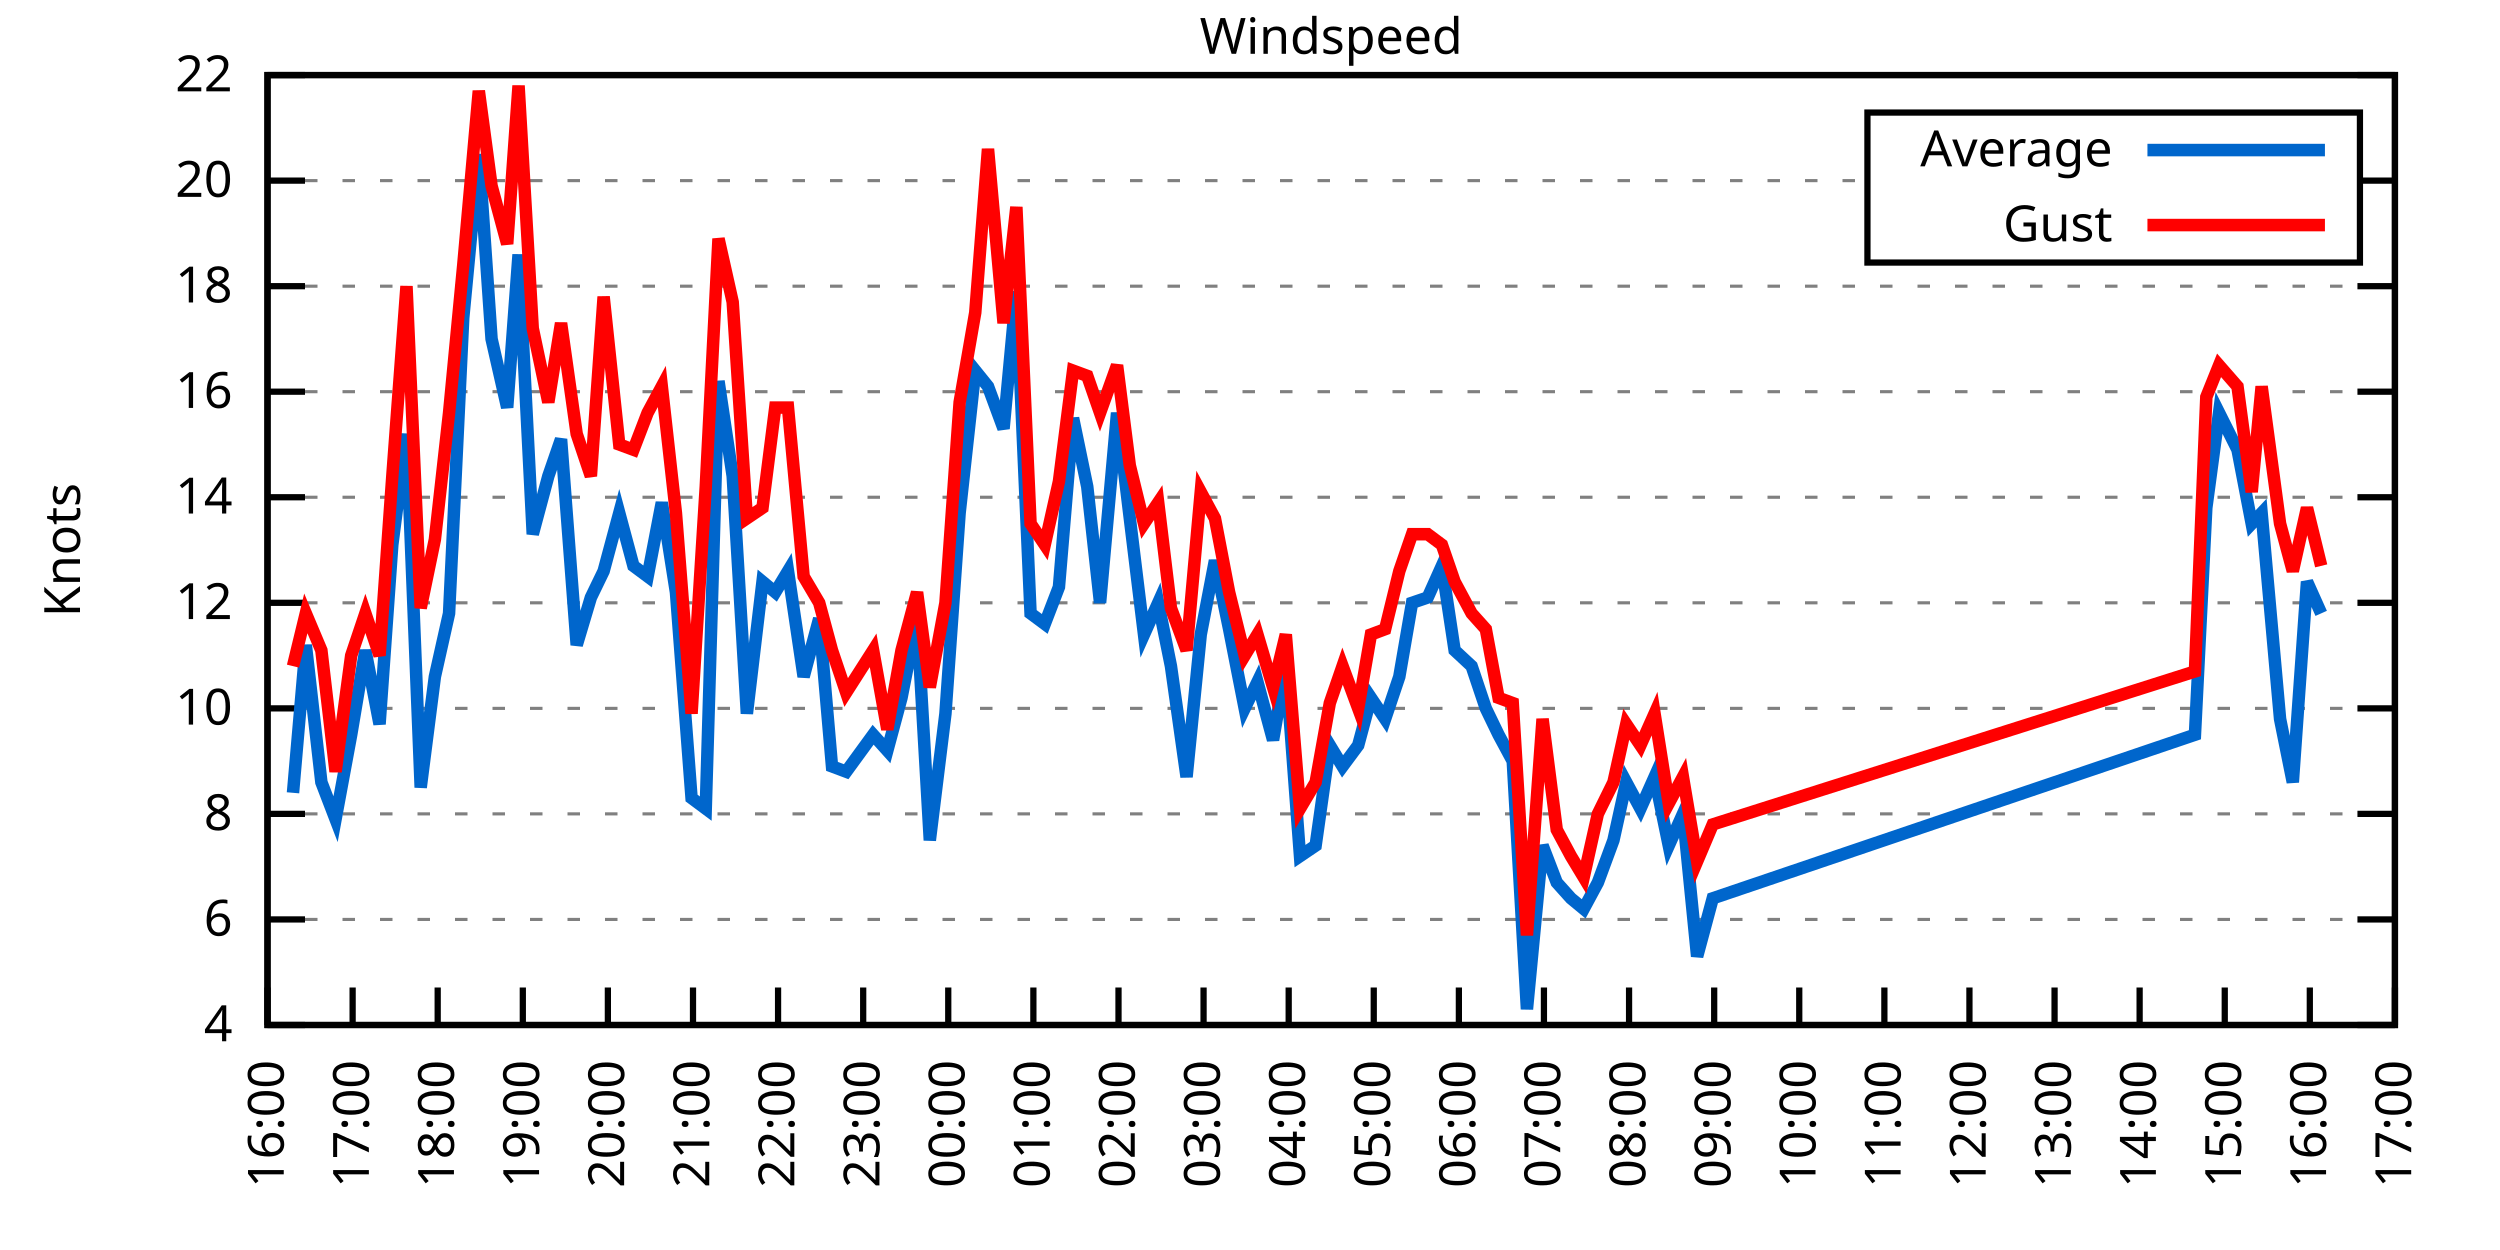
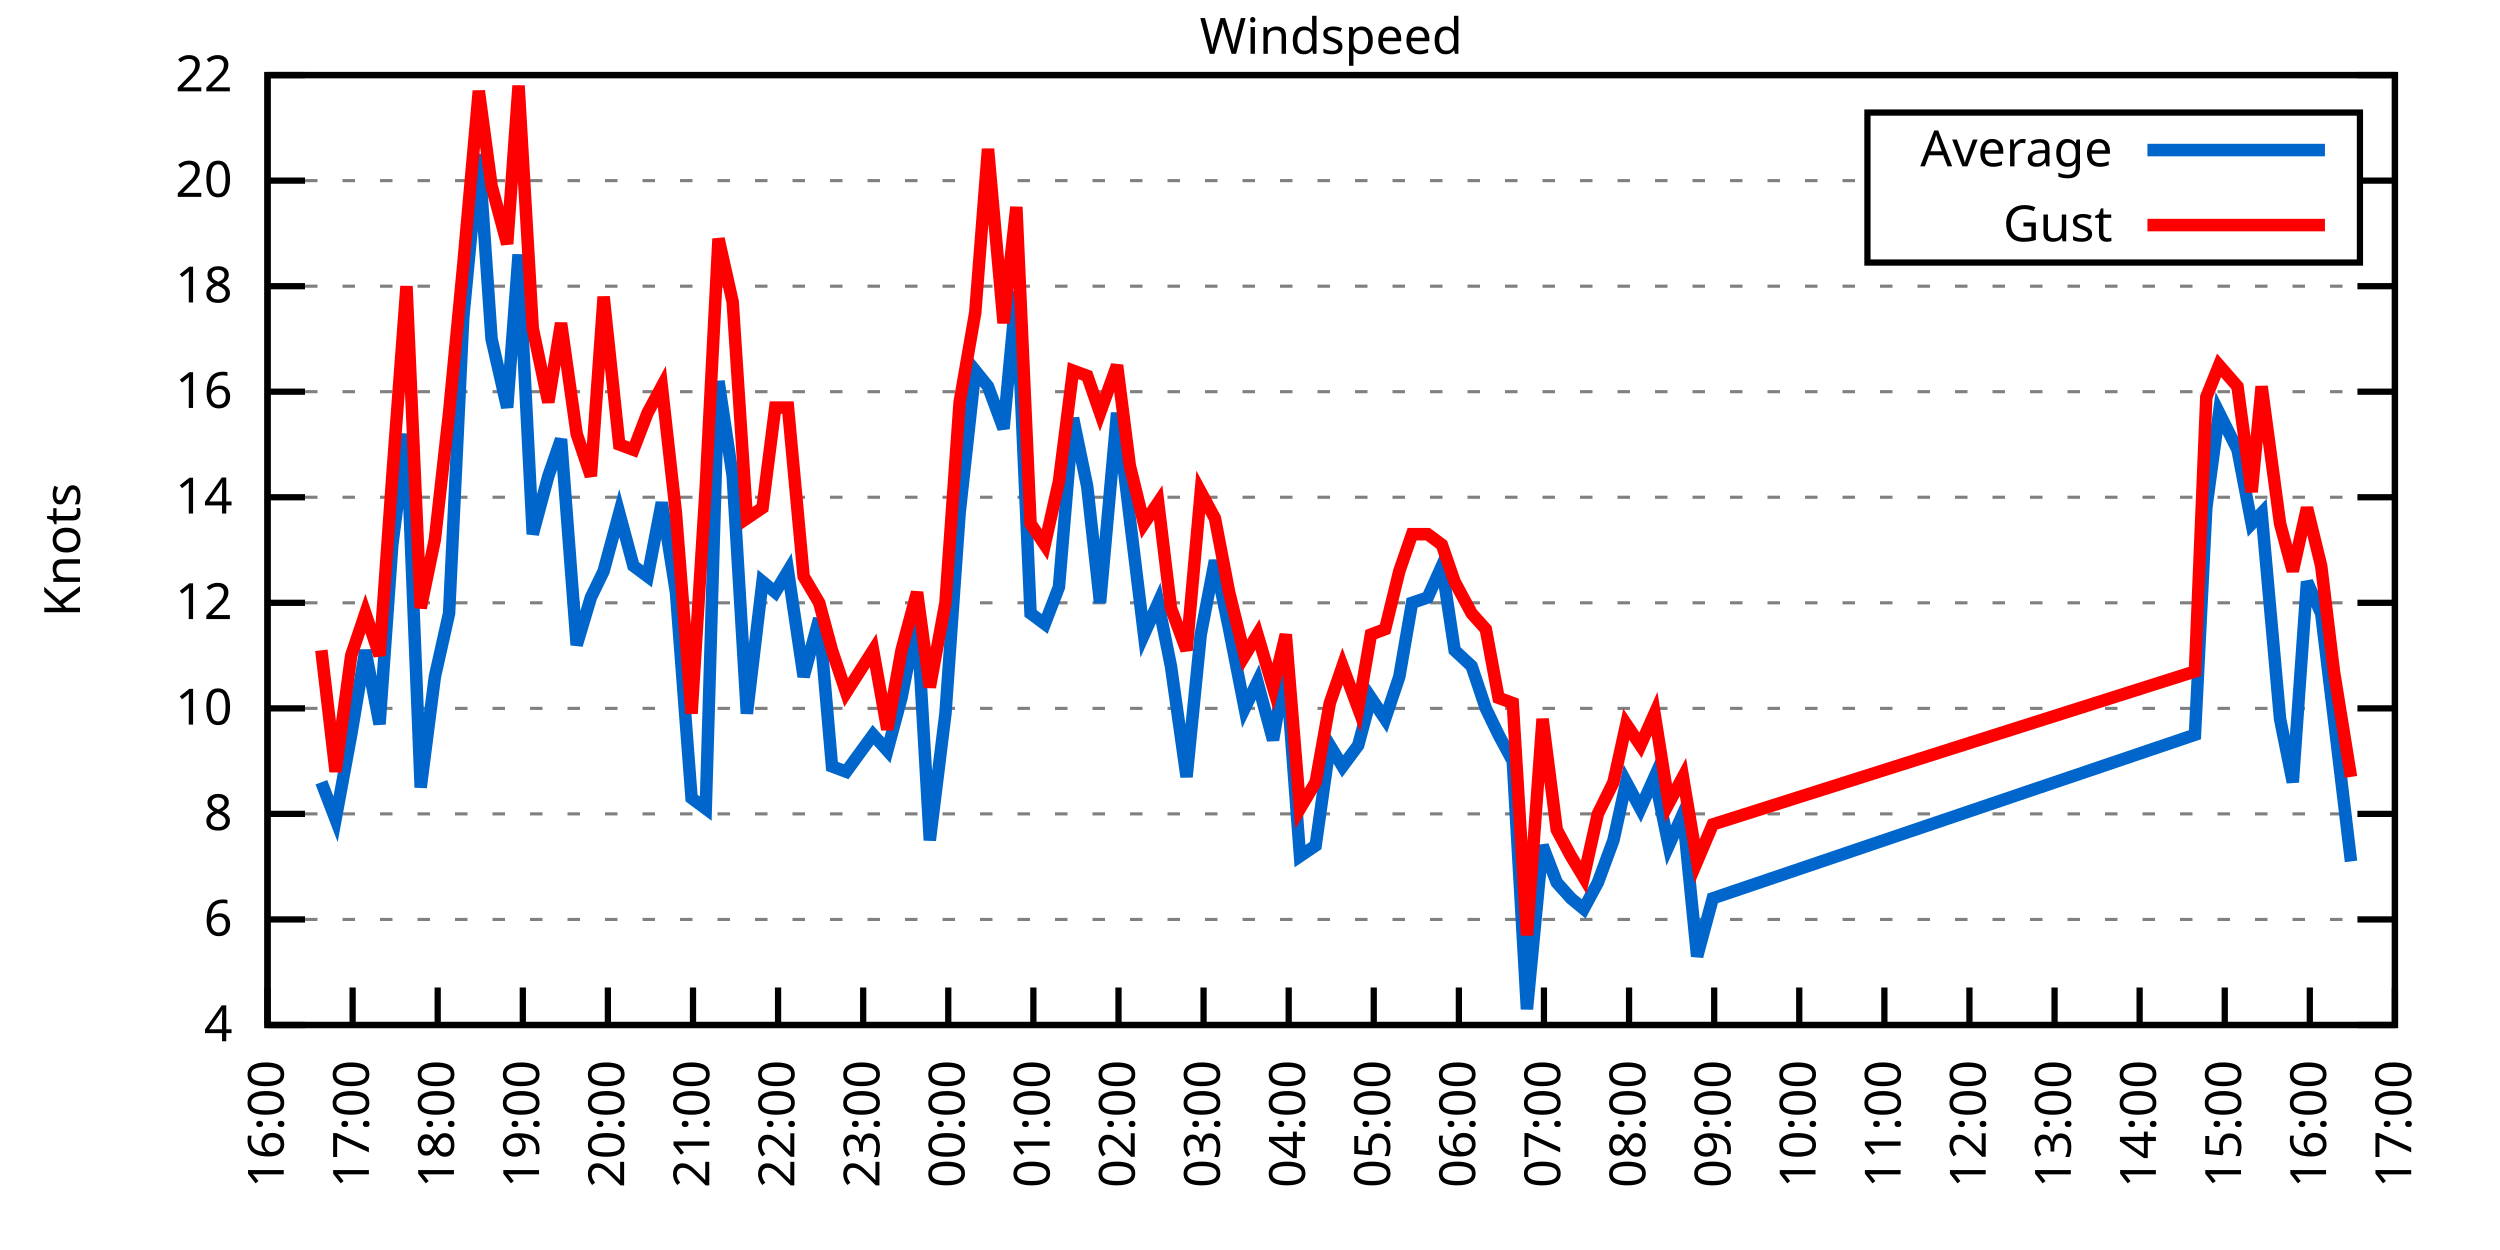
<svg xmlns="http://www.w3.org/2000/svg" xmlns:xlink="http://www.w3.org/1999/xlink" width="400" height="200" viewBox="0 0 400 200">
  <g id="gnuplot_canvas">
    <rect x="0" y="0" width="400" height="200" fill="none" />
    <defs>
      <circle id="gpDot" r="0.5" stroke-width="0.5" stroke="currentColor" />
      <path id="gpPt0" stroke-width="0.333" stroke="currentColor" d="M-1,0 h2 M0,-1 v2" />
      <path id="gpPt1" stroke-width="0.333" stroke="currentColor" d="M-1,-1 L1,1 M1,-1 L-1,1" />
      <path id="gpPt2" stroke-width="0.333" stroke="currentColor" d="M-1,0 L1,0 M0,-1 L0,1 M-1,-1 L1,1 M-1,1 L1,-1" />
      <rect id="gpPt3" stroke-width="0.333" stroke="currentColor" x="-1" y="-1" width="2" height="2" />
      <rect id="gpPt4" stroke-width="0.333" stroke="currentColor" fill="currentColor" x="-1" y="-1" width="2" height="2" />
      <circle id="gpPt5" stroke-width="0.333" stroke="currentColor" cx="0" cy="0" r="1" />
      <use xlink:href="#gpPt5" id="gpPt6" fill="currentColor" stroke="none" />
      <path id="gpPt7" stroke-width="0.333" stroke="currentColor" d="M0,-1.33 L-1.33,0.67 L1.33,0.67 z" />
      <use xlink:href="#gpPt7" id="gpPt8" fill="currentColor" stroke="none" />
      <use xlink:href="#gpPt7" id="gpPt9" stroke="currentColor" transform="rotate(180)" />
      <use xlink:href="#gpPt9" id="gpPt10" fill="currentColor" stroke="none" />
      <use xlink:href="#gpPt3" id="gpPt11" stroke="currentColor" transform="rotate(45)" />
      <use xlink:href="#gpPt11" id="gpPt12" fill="currentColor" stroke="none" />
      <path id="gpPt13" stroke-width="0.333" stroke="currentColor" d="M0,1.330 L1.265,0.411 L0.782,-1.067 L-0.782,-1.076 L-1.265,0.411 z" />
      <use xlink:href="#gpPt13" id="gpPt14" fill="currentColor" stroke="none" />
      <filter id="textbox" filterUnits="objectBoundingBox" x="0" y="0" height="1" width="1">
        <feFlood flood-color="white" flood-opacity="1" result="bgnd" />
        <feComposite in="SourceGraphic" in2="bgnd" operator="atop" />
      </filter>
      <filter id="greybox" filterUnits="objectBoundingBox" x="0" y="0" height="1" width="1">
        <feFlood flood-color="lightgrey" flood-opacity="1" result="grey" />
        <feComposite in="SourceGraphic" in2="grey" operator="atop" />
      </filter>
    </defs>
    <g fill="none" color="white" stroke="currentColor" stroke-width="1.00" stroke-linecap="butt" stroke-linejoin="miter">
</g>
    <g fill="none" color="black" stroke="currentColor" stroke-width="1.00" stroke-linecap="butt" stroke-linejoin="miter">
      <g stroke="none" shape-rendering="crispEdges">
        <polygon fill="rgb(255, 255, 255)" points="42.80,164.00 383.18,164.00 383.18,12.02 42.80,12.02 " />
      </g>
    </g>
    <g fill="none" color="black" stroke="currentColor" stroke-width="1.00" stroke-linecap="butt" stroke-linejoin="miter">
</g>
    <g fill="none" color="black" stroke="black" stroke-width="0.50" stroke-linecap="butt" stroke-linejoin="miter">
</g>
    <g fill="none" color="gray" stroke="currentColor" stroke-width="0.50" stroke-linecap="butt" stroke-linejoin="miter">
      <path stroke="gray" stroke-dasharray="2,4" class="gridline" d="M42.80,164.00 L383.19,164.00  " />
    </g>
    <g fill="none" color="gray" stroke="gray" stroke-width="1.00" stroke-linecap="butt" stroke-linejoin="miter">
</g>
    <g fill="none" color="black" stroke="currentColor" stroke-width="1.00" stroke-linecap="butt" stroke-linejoin="miter">
      <path stroke="black" d="M42.80,164.00 L48.80,164.00 M383.19,164.00 L377.19,164.00  " />
      <g transform="translate(37.20,166.60)" stroke="none" fill="black" font-family="Sans" font-size="8.00" text-anchor="end">
        <text>
          <tspan font-family="Sans"> 4</tspan>
        </text>
      </g>
    </g>
    <g fill="none" color="black" stroke="currentColor" stroke-width="1.00" stroke-linecap="butt" stroke-linejoin="miter">
</g>
    <g fill="none" color="black" stroke="black" stroke-width="0.50" stroke-linecap="butt" stroke-linejoin="miter">
</g>
    <g fill="none" color="gray" stroke="currentColor" stroke-width="0.50" stroke-linecap="butt" stroke-linejoin="miter">
      <path stroke="gray" stroke-dasharray="2,4" class="gridline" d="M42.80,147.11 L383.19,147.11  " />
    </g>
    <g fill="none" color="gray" stroke="gray" stroke-width="1.00" stroke-linecap="butt" stroke-linejoin="miter">
</g>
    <g fill="none" color="black" stroke="currentColor" stroke-width="1.00" stroke-linecap="butt" stroke-linejoin="miter">
      <path stroke="black" d="M42.80,147.11 L48.80,147.11 M383.19,147.11 L377.19,147.11  " />
      <g transform="translate(37.20,149.71)" stroke="none" fill="black" font-family="Sans" font-size="8.00" text-anchor="end">
        <text>
          <tspan font-family="Sans"> 6</tspan>
        </text>
      </g>
    </g>
    <g fill="none" color="black" stroke="currentColor" stroke-width="1.00" stroke-linecap="butt" stroke-linejoin="miter">
</g>
    <g fill="none" color="black" stroke="black" stroke-width="0.50" stroke-linecap="butt" stroke-linejoin="miter">
</g>
    <g fill="none" color="gray" stroke="currentColor" stroke-width="0.50" stroke-linecap="butt" stroke-linejoin="miter">
      <path stroke="gray" stroke-dasharray="2,4" class="gridline" d="M42.80,130.22 L383.19,130.22  " />
    </g>
    <g fill="none" color="gray" stroke="gray" stroke-width="1.00" stroke-linecap="butt" stroke-linejoin="miter">
</g>
    <g fill="none" color="black" stroke="currentColor" stroke-width="1.00" stroke-linecap="butt" stroke-linejoin="miter">
      <path stroke="black" d="M42.80,130.22 L48.80,130.22 M383.19,130.22 L377.19,130.22  " />
      <g transform="translate(37.20,132.82)" stroke="none" fill="black" font-family="Sans" font-size="8.00" text-anchor="end">
        <text>
          <tspan font-family="Sans"> 8</tspan>
        </text>
      </g>
    </g>
    <g fill="none" color="black" stroke="currentColor" stroke-width="1.00" stroke-linecap="butt" stroke-linejoin="miter">
</g>
    <g fill="none" color="black" stroke="black" stroke-width="0.50" stroke-linecap="butt" stroke-linejoin="miter">
</g>
    <g fill="none" color="gray" stroke="currentColor" stroke-width="0.50" stroke-linecap="butt" stroke-linejoin="miter">
      <path stroke="gray" stroke-dasharray="2,4" class="gridline" d="M42.80,113.34 L383.19,113.34  " />
    </g>
    <g fill="none" color="gray" stroke="gray" stroke-width="1.00" stroke-linecap="butt" stroke-linejoin="miter">
</g>
    <g fill="none" color="black" stroke="currentColor" stroke-width="1.00" stroke-linecap="butt" stroke-linejoin="miter">
      <path stroke="black" d="M42.80,113.34 L48.80,113.34 M383.19,113.34 L377.19,113.34  " />
      <g transform="translate(37.20,115.94)" stroke="none" fill="black" font-family="Sans" font-size="8.00" text-anchor="end">
        <text>
          <tspan font-family="Sans"> 10</tspan>
        </text>
      </g>
    </g>
    <g fill="none" color="black" stroke="currentColor" stroke-width="1.00" stroke-linecap="butt" stroke-linejoin="miter">
</g>
    <g fill="none" color="black" stroke="black" stroke-width="0.50" stroke-linecap="butt" stroke-linejoin="miter">
</g>
    <g fill="none" color="gray" stroke="currentColor" stroke-width="0.50" stroke-linecap="butt" stroke-linejoin="miter">
      <path stroke="gray" stroke-dasharray="2,4" class="gridline" d="M42.80,96.45 L383.19,96.45  " />
    </g>
    <g fill="none" color="gray" stroke="gray" stroke-width="1.00" stroke-linecap="butt" stroke-linejoin="miter">
</g>
    <g fill="none" color="black" stroke="currentColor" stroke-width="1.00" stroke-linecap="butt" stroke-linejoin="miter">
      <path stroke="black" d="M42.80,96.45 L48.80,96.45 M383.19,96.45 L377.19,96.45  " />
      <g transform="translate(37.20,99.05)" stroke="none" fill="black" font-family="Sans" font-size="8.00" text-anchor="end">
        <text>
          <tspan font-family="Sans"> 12</tspan>
        </text>
      </g>
    </g>
    <g fill="none" color="black" stroke="currentColor" stroke-width="1.00" stroke-linecap="butt" stroke-linejoin="miter">
</g>
    <g fill="none" color="black" stroke="black" stroke-width="0.50" stroke-linecap="butt" stroke-linejoin="miter">
</g>
    <g fill="none" color="gray" stroke="currentColor" stroke-width="0.50" stroke-linecap="butt" stroke-linejoin="miter">
      <path stroke="gray" stroke-dasharray="2,4" class="gridline" d="M42.80,79.56 L383.19,79.56  " />
    </g>
    <g fill="none" color="gray" stroke="gray" stroke-width="1.00" stroke-linecap="butt" stroke-linejoin="miter">
</g>
    <g fill="none" color="black" stroke="currentColor" stroke-width="1.00" stroke-linecap="butt" stroke-linejoin="miter">
      <path stroke="black" d="M42.80,79.56 L48.80,79.56 M383.19,79.56 L377.19,79.56  " />
      <g transform="translate(37.20,82.16)" stroke="none" fill="black" font-family="Sans" font-size="8.00" text-anchor="end">
        <text>
          <tspan font-family="Sans"> 14</tspan>
        </text>
      </g>
    </g>
    <g fill="none" color="black" stroke="currentColor" stroke-width="1.00" stroke-linecap="butt" stroke-linejoin="miter">
</g>
    <g fill="none" color="black" stroke="black" stroke-width="0.50" stroke-linecap="butt" stroke-linejoin="miter">
</g>
    <g fill="none" color="gray" stroke="currentColor" stroke-width="0.50" stroke-linecap="butt" stroke-linejoin="miter">
      <path stroke="gray" stroke-dasharray="2,4" class="gridline" d="M42.80,62.67 L383.19,62.67  " />
    </g>
    <g fill="none" color="gray" stroke="gray" stroke-width="1.00" stroke-linecap="butt" stroke-linejoin="miter">
</g>
    <g fill="none" color="black" stroke="currentColor" stroke-width="1.00" stroke-linecap="butt" stroke-linejoin="miter">
      <path stroke="black" d="M42.80,62.67 L48.80,62.67 M383.19,62.67 L377.19,62.67  " />
      <g transform="translate(37.20,65.27)" stroke="none" fill="black" font-family="Sans" font-size="8.00" text-anchor="end">
        <text>
          <tspan font-family="Sans"> 16</tspan>
        </text>
      </g>
    </g>
    <g fill="none" color="black" stroke="currentColor" stroke-width="1.00" stroke-linecap="butt" stroke-linejoin="miter">
</g>
    <g fill="none" color="black" stroke="black" stroke-width="0.50" stroke-linecap="butt" stroke-linejoin="miter">
</g>
    <g fill="none" color="gray" stroke="currentColor" stroke-width="0.50" stroke-linecap="butt" stroke-linejoin="miter">
      <path stroke="gray" stroke-dasharray="2,4" class="gridline" d="M42.80,45.79 L383.19,45.79  " />
    </g>
    <g fill="none" color="gray" stroke="gray" stroke-width="1.00" stroke-linecap="butt" stroke-linejoin="miter">
</g>
    <g fill="none" color="black" stroke="currentColor" stroke-width="1.00" stroke-linecap="butt" stroke-linejoin="miter">
      <path stroke="black" d="M42.80,45.79 L48.80,45.79 M383.19,45.79 L377.19,45.79  " />
      <g transform="translate(37.20,48.39)" stroke="none" fill="black" font-family="Sans" font-size="8.00" text-anchor="end">
        <text>
          <tspan font-family="Sans"> 18</tspan>
        </text>
      </g>
    </g>
    <g fill="none" color="black" stroke="currentColor" stroke-width="1.00" stroke-linecap="butt" stroke-linejoin="miter">
</g>
    <g fill="none" color="black" stroke="black" stroke-width="0.50" stroke-linecap="butt" stroke-linejoin="miter">
</g>
    <g fill="none" color="gray" stroke="currentColor" stroke-width="0.50" stroke-linecap="butt" stroke-linejoin="miter">
      <path stroke="gray" stroke-dasharray="2,4" class="gridline" d="M42.80,28.90 L298.79,28.90 M377.59,28.90 L383.19,28.90  " />
    </g>
    <g fill="none" color="gray" stroke="gray" stroke-width="1.00" stroke-linecap="butt" stroke-linejoin="miter">
</g>
    <g fill="none" color="black" stroke="currentColor" stroke-width="1.00" stroke-linecap="butt" stroke-linejoin="miter">
      <path stroke="black" d="M42.80,28.90 L48.80,28.90 M383.19,28.90 L377.19,28.90  " />
      <g transform="translate(37.20,31.50)" stroke="none" fill="black" font-family="Sans" font-size="8.00" text-anchor="end">
        <text>
          <tspan font-family="Sans"> 20</tspan>
        </text>
      </g>
    </g>
    <g fill="none" color="black" stroke="currentColor" stroke-width="1.00" stroke-linecap="butt" stroke-linejoin="miter">
</g>
    <g fill="none" color="black" stroke="black" stroke-width="0.50" stroke-linecap="butt" stroke-linejoin="miter">
</g>
    <g fill="none" color="gray" stroke="currentColor" stroke-width="0.50" stroke-linecap="butt" stroke-linejoin="miter">
      <path stroke="gray" stroke-dasharray="2,4" class="gridline" d="M42.80,12.01 L383.19,12.01  " />
    </g>
    <g fill="none" color="gray" stroke="gray" stroke-width="1.00" stroke-linecap="butt" stroke-linejoin="miter">
</g>
    <g fill="none" color="black" stroke="currentColor" stroke-width="1.00" stroke-linecap="butt" stroke-linejoin="miter">
      <path stroke="black" d="M42.80,12.01 L48.80,12.01 M383.19,12.01 L377.19,12.01  " />
      <g transform="translate(37.20,14.61)" stroke="none" fill="black" font-family="Sans" font-size="8.00" text-anchor="end">
        <text>
          <tspan font-family="Sans"> 22</tspan>
        </text>
      </g>
    </g>
    <g fill="none" color="black" stroke="currentColor" stroke-width="1.00" stroke-linecap="butt" stroke-linejoin="miter">
      <path stroke="black" d="M42.80,164.00 L42.80,158.00  " />
      <g transform="translate(45.40,169.60) rotate(270.00)" stroke="none" fill="black" font-family="Sans" font-size="8.00" text-anchor="end">
        <text>
          <tspan font-family="Sans">16:00</tspan>
        </text>
      </g>
    </g>
    <g fill="none" color="black" stroke="currentColor" stroke-width="1.00" stroke-linecap="butt" stroke-linejoin="miter">
      <path stroke="black" d="M56.42,164.00 L56.42,158.00  " />
      <g transform="translate(59.02,169.60) rotate(270.00)" stroke="none" fill="black" font-family="Sans" font-size="8.00" text-anchor="end">
        <text>
          <tspan font-family="Sans">17:00</tspan>
        </text>
      </g>
    </g>
    <g fill="none" color="black" stroke="currentColor" stroke-width="1.00" stroke-linecap="butt" stroke-linejoin="miter">
      <path stroke="black" d="M70.03,164.00 L70.03,158.00  " />
      <g transform="translate(72.63,169.60) rotate(270.00)" stroke="none" fill="black" font-family="Sans" font-size="8.00" text-anchor="end">
        <text>
          <tspan font-family="Sans">18:00</tspan>
        </text>
      </g>
    </g>
    <g fill="none" color="black" stroke="currentColor" stroke-width="1.00" stroke-linecap="butt" stroke-linejoin="miter">
      <path stroke="black" d="M83.65,164.00 L83.65,158.00  " />
      <g transform="translate(86.25,169.60) rotate(270.00)" stroke="none" fill="black" font-family="Sans" font-size="8.00" text-anchor="end">
        <text>
          <tspan font-family="Sans">19:00</tspan>
        </text>
      </g>
    </g>
    <g fill="none" color="black" stroke="currentColor" stroke-width="1.00" stroke-linecap="butt" stroke-linejoin="miter">
      <path stroke="black" d="M97.26,164.00 L97.26,158.00  " />
      <g transform="translate(99.86,169.60) rotate(270.00)" stroke="none" fill="black" font-family="Sans" font-size="8.00" text-anchor="end">
        <text>
          <tspan font-family="Sans">20:00</tspan>
        </text>
      </g>
    </g>
    <g fill="none" color="black" stroke="currentColor" stroke-width="1.00" stroke-linecap="butt" stroke-linejoin="miter">
      <path stroke="black" d="M110.88,164.00 L110.88,158.00  " />
      <g transform="translate(113.48,169.60) rotate(270.00)" stroke="none" fill="black" font-family="Sans" font-size="8.00" text-anchor="end">
        <text>
          <tspan font-family="Sans">21:00</tspan>
        </text>
      </g>
    </g>
    <g fill="none" color="black" stroke="currentColor" stroke-width="1.00" stroke-linecap="butt" stroke-linejoin="miter">
      <path stroke="black" d="M124.49,164.00 L124.49,158.00  " />
      <g transform="translate(127.09,169.60) rotate(270.00)" stroke="none" fill="black" font-family="Sans" font-size="8.00" text-anchor="end">
        <text>
          <tspan font-family="Sans">22:00</tspan>
        </text>
      </g>
    </g>
    <g fill="none" color="black" stroke="currentColor" stroke-width="1.00" stroke-linecap="butt" stroke-linejoin="miter">
      <path stroke="black" d="M138.11,164.00 L138.11,158.00  " />
      <g transform="translate(140.71,169.60) rotate(270.00)" stroke="none" fill="black" font-family="Sans" font-size="8.00" text-anchor="end">
        <text>
          <tspan font-family="Sans">23:00</tspan>
        </text>
      </g>
    </g>
    <g fill="none" color="black" stroke="currentColor" stroke-width="1.00" stroke-linecap="butt" stroke-linejoin="miter">
      <path stroke="black" d="M151.72,164.00 L151.72,158.00  " />
      <g transform="translate(154.32,169.60) rotate(270.00)" stroke="none" fill="black" font-family="Sans" font-size="8.00" text-anchor="end">
        <text>
          <tspan font-family="Sans">00:00</tspan>
        </text>
      </g>
    </g>
    <g fill="none" color="black" stroke="currentColor" stroke-width="1.00" stroke-linecap="butt" stroke-linejoin="miter">
      <path stroke="black" d="M165.34,164.00 L165.34,158.00  " />
      <g transform="translate(167.94,169.60) rotate(270.00)" stroke="none" fill="black" font-family="Sans" font-size="8.00" text-anchor="end">
        <text>
          <tspan font-family="Sans">01:00</tspan>
        </text>
      </g>
    </g>
    <g fill="none" color="black" stroke="currentColor" stroke-width="1.00" stroke-linecap="butt" stroke-linejoin="miter">
      <path stroke="black" d="M178.96,164.00 L178.96,158.00  " />
      <g transform="translate(181.56,169.60) rotate(270.00)" stroke="none" fill="black" font-family="Sans" font-size="8.00" text-anchor="end">
        <text>
          <tspan font-family="Sans">02:00</tspan>
        </text>
      </g>
    </g>
    <g fill="none" color="black" stroke="currentColor" stroke-width="1.00" stroke-linecap="butt" stroke-linejoin="miter">
      <path stroke="black" d="M192.57,164.00 L192.57,158.00  " />
      <g transform="translate(195.17,169.60) rotate(270.00)" stroke="none" fill="black" font-family="Sans" font-size="8.00" text-anchor="end">
        <text>
          <tspan font-family="Sans">03:00</tspan>
        </text>
      </g>
    </g>
    <g fill="none" color="black" stroke="currentColor" stroke-width="1.00" stroke-linecap="butt" stroke-linejoin="miter">
      <path stroke="black" d="M206.19,164.00 L206.19,158.00  " />
      <g transform="translate(208.79,169.60) rotate(270.00)" stroke="none" fill="black" font-family="Sans" font-size="8.00" text-anchor="end">
        <text>
          <tspan font-family="Sans">04:00</tspan>
        </text>
      </g>
    </g>
    <g fill="none" color="black" stroke="currentColor" stroke-width="1.00" stroke-linecap="butt" stroke-linejoin="miter">
      <path stroke="black" d="M219.80,164.00 L219.80,158.00  " />
      <g transform="translate(222.40,169.60) rotate(270.00)" stroke="none" fill="black" font-family="Sans" font-size="8.00" text-anchor="end">
        <text>
          <tspan font-family="Sans">05:00</tspan>
        </text>
      </g>
    </g>
    <g fill="none" color="black" stroke="currentColor" stroke-width="1.00" stroke-linecap="butt" stroke-linejoin="miter">
      <path stroke="black" d="M233.42,164.00 L233.42,158.00  " />
      <g transform="translate(236.02,169.60) rotate(270.00)" stroke="none" fill="black" font-family="Sans" font-size="8.00" text-anchor="end">
        <text>
          <tspan font-family="Sans">06:00</tspan>
        </text>
      </g>
    </g>
    <g fill="none" color="black" stroke="currentColor" stroke-width="1.00" stroke-linecap="butt" stroke-linejoin="miter">
      <path stroke="black" d="M247.03,164.00 L247.03,158.00  " />
      <g transform="translate(249.63,169.60) rotate(270.00)" stroke="none" fill="black" font-family="Sans" font-size="8.00" text-anchor="end">
        <text>
          <tspan font-family="Sans">07:00</tspan>
        </text>
      </g>
    </g>
    <g fill="none" color="black" stroke="currentColor" stroke-width="1.00" stroke-linecap="butt" stroke-linejoin="miter">
      <path stroke="black" d="M260.65,164.00 L260.65,158.00  " />
      <g transform="translate(263.25,169.60) rotate(270.00)" stroke="none" fill="black" font-family="Sans" font-size="8.00" text-anchor="end">
        <text>
          <tspan font-family="Sans">08:00</tspan>
        </text>
      </g>
    </g>
    <g fill="none" color="black" stroke="currentColor" stroke-width="1.00" stroke-linecap="butt" stroke-linejoin="miter">
      <path stroke="black" d="M274.27,164.00 L274.27,158.00  " />
      <g transform="translate(276.87,169.60) rotate(270.00)" stroke="none" fill="black" font-family="Sans" font-size="8.00" text-anchor="end">
        <text>
          <tspan font-family="Sans">09:00</tspan>
        </text>
      </g>
    </g>
    <g fill="none" color="black" stroke="currentColor" stroke-width="1.00" stroke-linecap="butt" stroke-linejoin="miter">
      <path stroke="black" d="M287.88,164.00 L287.88,158.00  " />
      <g transform="translate(290.48,169.60) rotate(270.00)" stroke="none" fill="black" font-family="Sans" font-size="8.00" text-anchor="end">
        <text>
          <tspan font-family="Sans">10:00</tspan>
        </text>
      </g>
    </g>
    <g fill="none" color="black" stroke="currentColor" stroke-width="1.00" stroke-linecap="butt" stroke-linejoin="miter">
      <path stroke="black" d="M301.50,164.00 L301.50,158.00  " />
      <g transform="translate(304.10,169.60) rotate(270.00)" stroke="none" fill="black" font-family="Sans" font-size="8.00" text-anchor="end">
        <text>
          <tspan font-family="Sans">11:00</tspan>
        </text>
      </g>
    </g>
    <g fill="none" color="black" stroke="currentColor" stroke-width="1.00" stroke-linecap="butt" stroke-linejoin="miter">
      <path stroke="black" d="M315.11,164.00 L315.11,158.00  " />
      <g transform="translate(317.71,169.60) rotate(270.00)" stroke="none" fill="black" font-family="Sans" font-size="8.00" text-anchor="end">
        <text>
          <tspan font-family="Sans">12:00</tspan>
        </text>
      </g>
    </g>
    <g fill="none" color="black" stroke="currentColor" stroke-width="1.00" stroke-linecap="butt" stroke-linejoin="miter">
      <path stroke="black" d="M328.73,164.00 L328.73,158.00  " />
      <g transform="translate(331.33,169.60) rotate(270.00)" stroke="none" fill="black" font-family="Sans" font-size="8.00" text-anchor="end">
        <text>
          <tspan font-family="Sans">13:00</tspan>
        </text>
      </g>
    </g>
    <g fill="none" color="black" stroke="currentColor" stroke-width="1.00" stroke-linecap="butt" stroke-linejoin="miter">
      <path stroke="black" d="M342.34,164.00 L342.34,158.00  " />
      <g transform="translate(344.94,169.60) rotate(270.00)" stroke="none" fill="black" font-family="Sans" font-size="8.00" text-anchor="end">
        <text>
          <tspan font-family="Sans">14:00</tspan>
        </text>
      </g>
    </g>
    <g fill="none" color="black" stroke="currentColor" stroke-width="1.00" stroke-linecap="butt" stroke-linejoin="miter">
      <path stroke="black" d="M355.96,164.00 L355.96,158.00  " />
      <g transform="translate(358.56,169.60) rotate(270.00)" stroke="none" fill="black" font-family="Sans" font-size="8.00" text-anchor="end">
        <text>
          <tspan font-family="Sans">15:00</tspan>
        </text>
      </g>
    </g>
    <g fill="none" color="black" stroke="currentColor" stroke-width="1.00" stroke-linecap="butt" stroke-linejoin="miter">
      <path stroke="black" d="M369.57,164.00 L369.57,158.00  " />
      <g transform="translate(372.17,169.60) rotate(270.00)" stroke="none" fill="black" font-family="Sans" font-size="8.00" text-anchor="end">
        <text>
          <tspan font-family="Sans">16:00</tspan>
        </text>
      </g>
    </g>
    <g fill="none" color="black" stroke="currentColor" stroke-width="1.00" stroke-linecap="butt" stroke-linejoin="miter">
      <path stroke="black" d="M383.19,164.00 L383.19,158.00  " />
      <g transform="translate(385.79,169.60) rotate(270.00)" stroke="none" fill="black" font-family="Sans" font-size="8.00" text-anchor="end">
        <text>
          <tspan font-family="Sans">17:00</tspan>
        </text>
      </g>
    </g>
    <g fill="none" color="black" stroke="currentColor" stroke-width="1.00" stroke-linecap="butt" stroke-linejoin="miter">
</g>
    <g fill="none" color="black" stroke="currentColor" stroke-width="1.00" stroke-linecap="butt" stroke-linejoin="miter">
      <path stroke="black" d="M42.80,12.01 L42.80,164.00 L383.19,164.00 L383.19,12.01 L42.80,12.01 Z  " />
    </g>
    <g fill="none" color="black" stroke="currentColor" stroke-width="1.00" stroke-linecap="butt" stroke-linejoin="miter">
</g>
    <g fill="none" color="black" stroke="currentColor" stroke-width="1.00" stroke-linecap="butt" stroke-linejoin="miter">
      <path stroke="black" d="M298.79,42.01 L298.79,18.01 L377.59,18.01 L377.59,42.01 L298.79,42.01 Z  " />
    </g>
    <g id="Windspeed_plot_1">
      <g fill="none" color="white" stroke="black" stroke-width="2.00" stroke-linecap="butt" stroke-linejoin="miter">
</g>
      <g fill="none" color="black" stroke="currentColor" stroke-width="2.00" stroke-linecap="butt" stroke-linejoin="miter">
        <g transform="translate(337.99,26.61)" stroke="none" fill="black" font-family="Sans" font-size="8.00" text-anchor="end">
          <text>
            <tspan font-family="Sans">Average</tspan>
          </text>
        </g>
      </g>
      <g fill="none" color="black" stroke="currentColor" stroke-width="2.00" stroke-linecap="butt" stroke-linejoin="miter">
-         <path stroke="rgb(  0, 102, 204)" d="M343.59,24.01 L371.99,24.01 M46.88,126.85 L48.93,103.20 L51.42,125.16 L53.69,131.07 L56.19,117.56 L58.46,104.05   L60.73,115.87 L62.77,87.16 L65.04,69.43 L67.31,126.00 L69.58,108.27 L71.85,98.14 L74.12,50.85 L76.61,24.68   L78.65,54.23 L81.15,65.21 L82.97,40.72 L85.24,85.47 L87.73,76.18 L89.77,70.27 L92.27,103.20 L94.54,95.60   L96.58,91.38 L99.08,82.09 L101.35,90.54 L103.62,92.23 L105.89,80.41 L108.15,94.76 L110.65,127.69 L112.92,129.38   L114.96,60.98 L117.23,76.18 L119.50,114.18 L122.00,93.07 L124.04,94.76 L126.08,91.38 L128.58,108.27 L131.07,98.98   L133.12,122.62 L135.39,123.47 L139.70,117.56 L141.97,120.09 L144.24,111.65 L146.73,98.98 L148.77,134.45 L151.27,114.18   L153.54,82.09 L156.04,59.30 L158.08,61.83 L160.57,68.58 L162.62,46.63 L164.89,98.14 L167.16,99.83 L169.43,93.92   L171.69,66.90 L173.96,77.87 L176.01,96.45 L178.73,66.05 L180.77,82.94 L183.04,101.52 L185.31,96.45 L187.35,106.58   L189.85,124.31 L192.12,101.52 L194.39,89.69 L196.66,100.67 L199.15,113.34 L201.19,109.11 L203.69,118.40 L205.73,106.58   L208.00,136.98 L210.50,135.29 L212.77,119.25 L214.81,122.62 L217.31,119.25 L219.35,111.65 L221.62,115.03 L223.89,108.27   L225.93,96.45 L228.43,95.60 L230.70,90.54 L232.74,104.05 L235.46,106.58 L237.73,113.34 L239.77,117.56 L242.04,121.78   L244.31,161.47 L246.81,135.29 L249.08,141.20 L251.35,143.73 L253.39,145.42 L255.66,141.20 L258.15,134.45 L260.20,125.16   L262.47,129.38 L264.73,124.31 L267.00,135.29 L269.27,130.22 L271.54,153.02 L274.04,143.73 L351.19,117.56 L353.01,81.25   L355.05,66.05 L358.00,71.96 L360.27,83.78 L361.86,82.09 L364.81,115.03 L366.85,125.16 L369.12,93.07 L371.39,98.14    " />
+         <path stroke="rgb(  0, 102, 204)" d="M343.59,24.01 L371.99,24.01 M51.42,125.16 L53.69,131.07 L56.19,117.56 L58.46,104.05 L60.73,115.87 L62.77,87.16   L65.04,69.43 L67.31,126.00 L69.58,108.27 L71.85,98.14 L74.12,50.85 L76.61,24.68 L78.65,54.23 L81.15,65.21   L82.97,40.72 L85.24,85.47 L87.73,76.18 L89.77,70.27 L92.27,103.20 L94.54,95.60 L96.58,91.38 L99.08,82.09   L101.35,90.54 L103.62,92.23 L105.89,80.41 L108.15,94.76 L110.65,127.69 L112.92,129.38 L114.96,60.98 L117.23,76.18   L119.50,114.18 L122.00,93.07 L124.04,94.76 L126.08,91.38 L128.58,108.27 L131.07,98.98 L133.12,122.62 L135.39,123.47   L139.70,117.56 L141.97,120.09 L144.24,111.65 L146.73,98.98 L148.77,134.45 L151.27,114.18 L153.54,82.09 L156.04,59.30   L158.08,61.83 L160.57,68.58 L162.62,46.63 L164.89,98.14 L167.16,99.83 L169.43,93.92 L171.69,66.90 L173.96,77.87   L176.01,96.45 L178.73,66.05 L180.77,82.94 L183.04,101.52 L185.31,96.45 L187.35,106.58 L189.85,124.31 L192.12,101.52   L194.39,89.69 L196.66,100.67 L199.15,113.34 L201.19,109.11 L203.69,118.40 L205.73,106.58 L208.00,136.98 L210.50,135.29   L212.77,119.25 L214.81,122.62 L217.31,119.25 L219.35,111.65 L221.62,115.03 L223.89,108.27 L225.93,96.45 L228.43,95.60   L230.70,90.54 L232.74,104.05 L235.46,106.58 L237.73,113.34 L239.77,117.56 L242.04,121.78 L244.31,161.47 L246.81,135.29   L249.08,141.20 L251.35,143.73 L253.39,145.42 L255.66,141.20 L258.15,134.45 L260.20,125.16 L262.47,129.38 L264.73,124.31   L267.00,135.29 L269.27,130.22 L271.54,153.02 L274.04,143.73 L351.19,117.56 L353.01,81.25 L355.05,66.05 L358.00,71.96   L360.27,83.78 L361.86,82.09 L364.81,115.03 L366.85,125.16 L369.12,93.07 L371.39,98.14 L373.43,115.03 L376.16,137.82    " />
      </g>
    </g>
    <g id="Windspeed_plot_2">
      <g fill="none" color="black" stroke="currentColor" stroke-width="2.00" stroke-linecap="butt" stroke-linejoin="miter">
        <g transform="translate(337.99,38.61)" stroke="none" fill="black" font-family="Sans" font-size="8.00" text-anchor="end">
          <text>
            <tspan font-family="Sans">Gust</tspan>
          </text>
        </g>
      </g>
      <g fill="none" color="black" stroke="currentColor" stroke-width="2.00" stroke-linecap="butt" stroke-linejoin="miter">
-         <path stroke="rgb(255,   0,   0)" d="M343.59,36.01 L371.99,36.01 M46.88,106.58 L48.93,98.14 L51.42,104.05 L53.69,123.47 L56.19,104.89 L58.46,98.14   L60.73,104.89 L62.77,76.18 L65.04,45.79 L67.31,97.29 L69.58,86.32 L71.85,66.05 L74.12,42.41 L76.61,14.54   L78.65,29.74 L81.15,39.03 L82.97,13.70 L85.24,52.54 L87.73,64.36 L89.77,51.70 L92.27,69.43 L94.54,76.18   L96.58,47.47 L99.08,71.12 L101.35,71.96 L103.62,66.05 L105.89,61.83 L108.15,82.09 L110.65,114.18 L112.92,77.87   L114.96,38.19 L117.23,48.32 L119.50,82.94 L122.00,81.25 L124.04,65.21 L126.08,65.21 L128.58,92.23 L131.07,96.45   L133.12,104.05 L135.39,110.80 L139.70,104.05 L141.97,116.71 L144.24,104.05 L146.73,94.76 L148.77,109.96 L151.27,96.45   L153.54,64.36 L156.04,50.01 L158.08,23.83 L160.57,51.70 L162.62,33.12 L164.89,83.78 L167.16,87.16 L169.43,77.03   L171.69,59.30 L173.96,60.14 L176.01,66.05 L178.73,58.45 L180.77,74.49 L183.04,83.78 L185.31,80.41 L187.35,97.29   L189.85,104.05 L192.12,78.72 L194.39,82.94 L196.66,94.76 L199.15,104.89 L201.19,101.52 L203.69,109.96 L205.73,101.52   L208.00,129.38 L210.50,125.16 L212.77,112.49 L214.81,106.58 L217.31,113.34 L219.35,101.52 L221.62,100.67 L223.89,91.38   L225.93,85.47 L228.43,85.47 L230.70,87.16 L232.74,93.07 L235.46,98.14 L237.73,100.67 L239.77,111.65 L242.04,112.49   L244.31,149.65 L246.81,115.03 L249.08,132.76 L251.35,136.98 L253.39,140.36 L255.66,130.22 L258.15,125.16 L260.20,115.87   L262.47,119.25 L264.73,114.18 L267.00,128.54 L269.27,124.31 L271.54,137.82 L274.04,131.91 L351.19,107.43 L353.01,63.52   L355.05,58.45 L358.00,61.83 L360.27,78.72 L361.86,61.83 L364.81,83.78 L366.85,91.38 L369.12,81.25 L371.39,90.54    " />
+         <path stroke="rgb(255,   0,   0)" d="M343.59,36.01 L371.99,36.01 M51.42,104.05 L53.69,123.47 L56.19,104.89 L58.46,98.14 L60.73,104.89 L62.77,76.18   L65.04,45.79 L67.31,97.29 L69.58,86.32 L71.85,66.05 L74.12,42.41 L76.61,14.54 L78.65,29.74 L81.15,39.03   L82.97,13.70 L85.24,52.54 L87.73,64.36 L89.77,51.70 L92.27,69.43 L94.54,76.18 L96.58,47.47 L99.08,71.12   L101.35,71.96 L103.62,66.05 L105.89,61.83 L108.15,82.09 L110.65,114.18 L112.92,77.87 L114.96,38.19 L117.23,48.32   L119.50,82.94 L122.00,81.25 L124.04,65.21 L126.08,65.21 L128.58,92.23 L131.07,96.45 L133.12,104.05 L135.39,110.80   L139.70,104.05 L141.97,116.71 L144.24,104.05 L146.73,94.76 L148.77,109.96 L151.27,96.45 L153.54,64.36 L156.04,50.01   L158.08,23.83 L160.57,51.70 L162.62,33.12 L164.89,83.78 L167.16,87.16 L169.43,77.03 L171.69,59.30 L173.96,60.14   L176.01,66.05 L178.73,58.45 L180.77,74.49 L183.04,83.78 L185.31,80.41 L187.35,97.29 L189.85,104.05 L192.12,78.72   L194.39,82.94 L196.66,94.76 L199.15,104.89 L201.19,101.52 L203.69,109.96 L205.73,101.52 L208.00,129.38 L210.50,125.16   L212.77,112.49 L214.81,106.58 L217.31,113.34 L219.35,101.52 L221.62,100.67 L223.89,91.38 L225.93,85.47 L228.43,85.47   L230.70,87.16 L232.74,93.07 L235.46,98.14 L237.73,100.67 L239.77,111.65 L242.04,112.49 L244.31,149.65 L246.81,115.03   L249.08,132.76 L251.35,136.98 L253.39,140.36 L255.66,130.22 L258.15,125.16 L260.20,115.87 L262.47,119.25 L264.73,114.18   L267.00,128.54 L269.27,124.31 L271.54,137.82 L274.04,131.91 L351.19,107.43 L353.01,63.52 L355.05,58.45 L358.00,61.83   L360.27,78.72 L361.86,61.83 L364.81,83.78 L366.85,91.38 L369.12,81.25 L371.39,90.54 L373.43,107.43 L376.16,124.31    " />
      </g>
    </g>
    <g fill="none" color="black" stroke="currentColor" stroke-width="2.00" stroke-linecap="butt" stroke-linejoin="miter">
</g>
    <g fill="none" color="black" stroke="black" stroke-width="1.00" stroke-linecap="butt" stroke-linejoin="miter">
</g>
    <g fill="none" color="black" stroke="currentColor" stroke-width="1.00" stroke-linecap="butt" stroke-linejoin="miter">
      <path stroke="black" d="M42.80,12.01 L42.80,164.00 L383.19,164.00 L383.19,12.01 L42.80,12.01 Z  " />
      <g transform="translate(12.80,88.01) rotate(270.00)" stroke="none" fill="black" font-family="Sans" font-size="8.00" text-anchor="middle">
        <text>
          <tspan font-family="Sans">Knots</tspan>
        </text>
      </g>
    </g>
    <g fill="none" color="black" stroke="currentColor" stroke-width="1.00" stroke-linecap="butt" stroke-linejoin="miter">
</g>
    <g fill="none" color="black" stroke="currentColor" stroke-width="1.00" stroke-linecap="butt" stroke-linejoin="miter">
      <g transform="translate(212.99,8.61)" stroke="none" fill="black" font-family="Sans" font-size="8.00" text-anchor="middle">
        <text>
          <tspan font-family="Sans">Windspeed</tspan>
        </text>
      </g>
    </g>
    <g fill="none" color="black" stroke="currentColor" stroke-width="1.00" stroke-linecap="butt" stroke-linejoin="miter">
</g>
  </g>
</svg>
